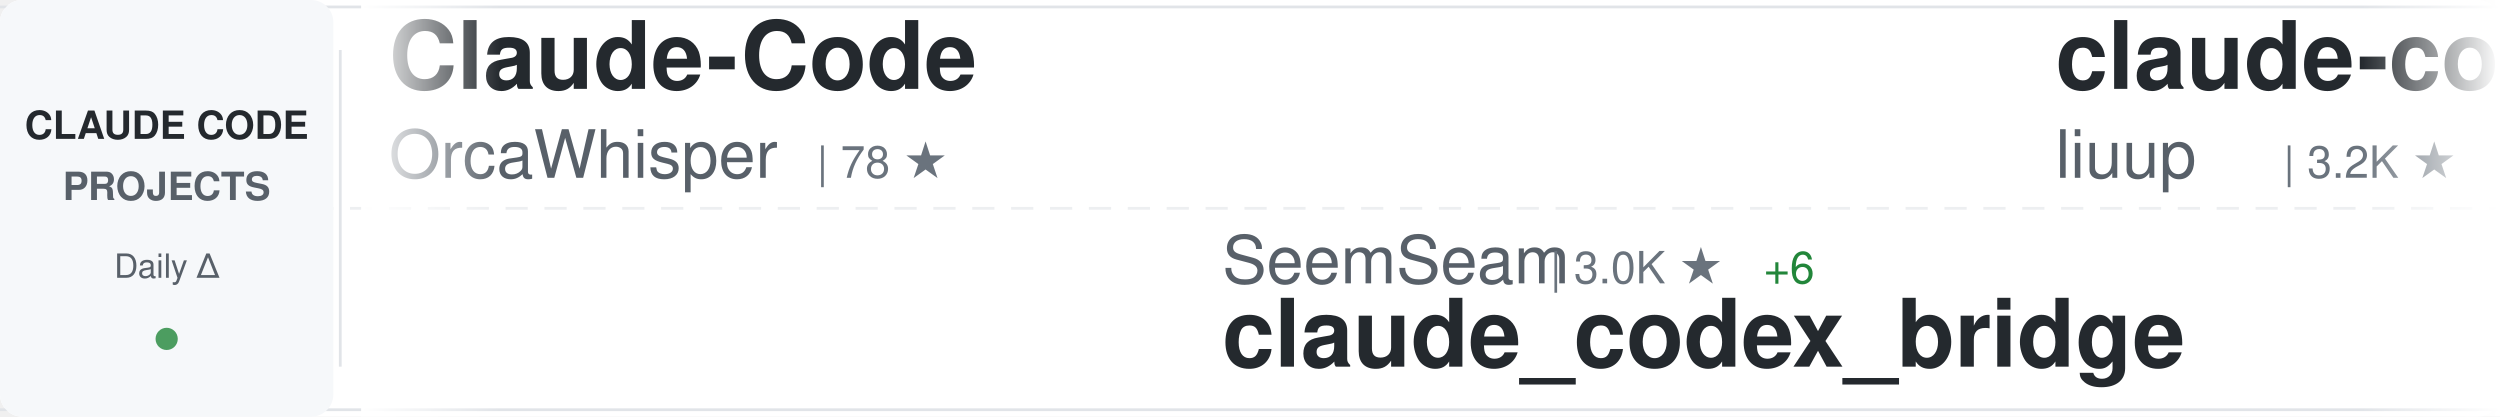
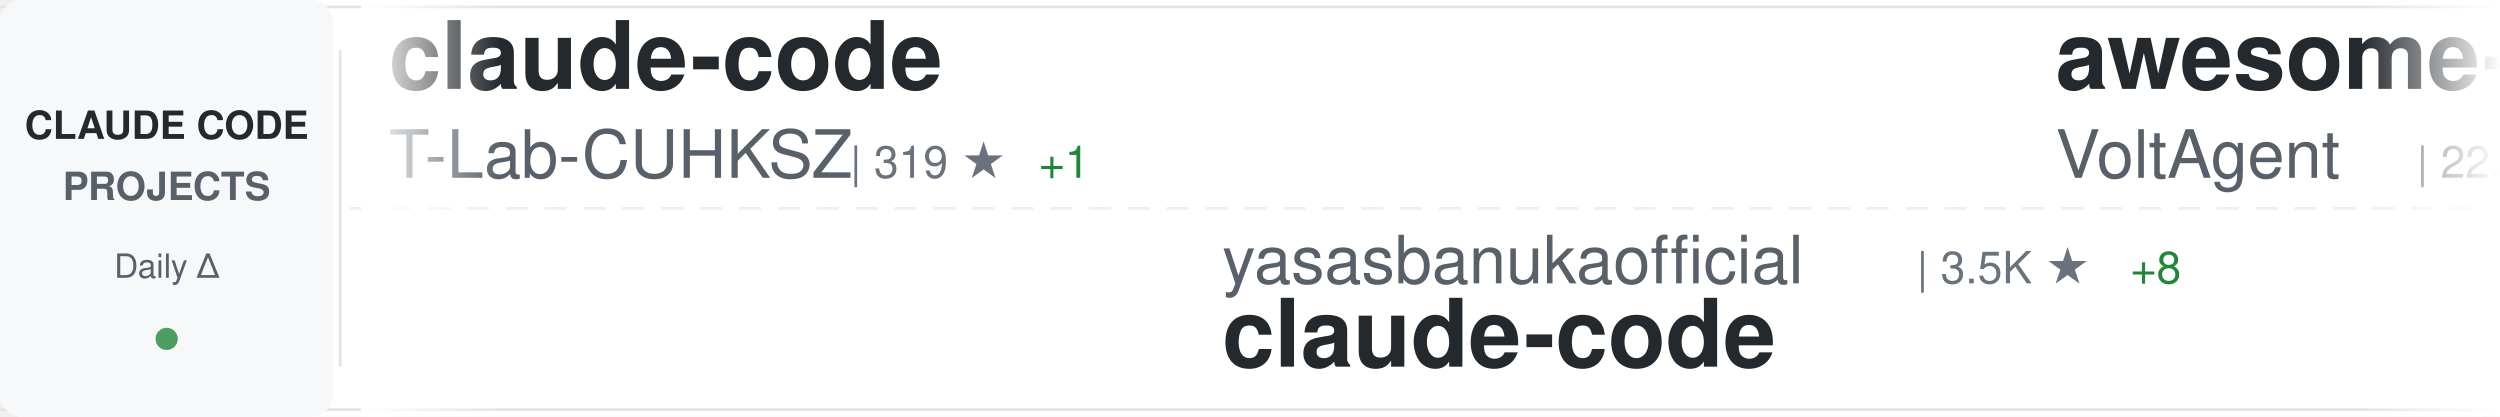
<svg xmlns="http://www.w3.org/2000/svg" width="900" height="150">
  <defs>
    <linearGradient id="awesomeLeftFade" x1="0%" y1="0%" x2="100%" y2="0%">
      <stop offset="0%" style="stop-color:#ffffff;stop-opacity:1" />
      <stop offset="100%" style="stop-color:#ffffff;stop-opacity:0" />
    </linearGradient>
    <linearGradient id="awesomeRightFade" x1="0%" y1="0%" x2="100%" y2="0%">
      <stop offset="0%" style="stop-color:#ffffff;stop-opacity:0" />
      <stop offset="100%" style="stop-color:#ffffff;stop-opacity:1" />
    </linearGradient>
  </defs>
  <rect width="900" height="150" fill="#ffffff" rx="8" />
  <rect x="0" y="2" width="900" height="1" fill="#e1e4e8" />
  <rect x="0" y="147" width="900" height="1" fill="#e1e4e8" />
  <line x1="0" y1="75" x2="900" y2="75" stroke="#e1e4e8" stroke-width="1" stroke-dasharray="8 6" opacity="0.6" />
  <rect x="0" y="0" width="120" height="150" fill="#f6f8fa" rx="8" />
  <text x="60" y="50" font-family="-apple-system, BlinkMacSystemFont, 'Segoe UI', Helvetica, Arial, sans-serif" font-size="14" font-weight="600" fill="#24292e" text-anchor="middle">CLAUDE CODE</text>
  <text x="60" y="72" font-family="-apple-system, BlinkMacSystemFont, 'Segoe UI', Helvetica, Arial, sans-serif" font-size="14" font-weight="600" fill="#586069" text-anchor="middle">PROJECTS</text>
  <text x="60" y="100" font-family="-apple-system, BlinkMacSystemFont, 'Segoe UI', Helvetica, Arial, sans-serif" font-size="12" font-weight="500" fill="#586069" text-anchor="middle">Daily Δ</text>
  <circle cx="60" cy="122" r="4" fill="#22863a" opacity="0.8" />
  <rect x="122" y="18" width="1" height="114" fill="#e1e4e8" />
  <clipPath id="awesomeTickerClip">
    <rect x="130" y="0" width="770" height="150" />
  </clipPath>
  <g clip-path="url(#awesomeTickerClip)">
    <g id="awesomeTickerItems">
      <animateTransform attributeName="transform" attributeType="XML" type="translate" from="0 0" to="-3000 0" dur="54s" repeatCount="indefinite" />
      <g transform="translate(0, 0)">
-         <text x="140" y="32" font-family="-apple-system, BlinkMacSystemFont, 'Segoe UI', Helvetica, Arial, sans-serif" font-size="34" font-weight="600" fill="#24292e">Claude-Code</text>
-         <text x="140" y="64" font-family="-apple-system, BlinkMacSystemFont, 'Segoe UI', Helvetica, Arial, sans-serif" font-size="24" font-weight="400" fill="#586069">OrcaWhisper</text>
-         <text x="294" y="64" font-family="-apple-system, BlinkMacSystemFont, 'Segoe UI', Helvetica, Arial, sans-serif" font-size="16" font-weight="500" fill="#6a737d">| 78 ★</text>
+         <text x="140" y="32" font-family="-apple-system, BlinkMacSystemFont, 'Segoe UI', Helvetica, Arial, sans-serif" font-size="34" font-weight="600" fill="#24292e">claude-code</text>
+         <text x="140" y="64" font-family="-apple-system, BlinkMacSystemFont, 'Segoe UI', Helvetica, Arial, sans-serif" font-size="24" font-weight="400" fill="#586069">T-Lab-CUHKSZ</text>
+         <text x="306" y="64" font-family="-apple-system, BlinkMacSystemFont, 'Segoe UI', Helvetica, Arial, sans-serif" font-size="16" font-weight="500" fill="#6a737d">| 319 ★</text>
+         <text x="374" y="64" font-family="-apple-system, BlinkMacSystemFont, 'Segoe UI', Helvetica, Arial, sans-serif" font-size="16" font-weight="500" fill="#22863a"> +1</text>
      </g>
      <g transform="translate(300, 0)">
-         <text x="140" y="102" font-family="-apple-system, BlinkMacSystemFont, 'Segoe UI', Helvetica, Arial, sans-serif" font-size="24" font-weight="400" fill="#586069">SeemSeam</text>
-         <text x="258" y="102" font-family="-apple-system, BlinkMacSystemFont, 'Segoe UI', Helvetica, Arial, sans-serif" font-size="16" font-weight="500" fill="#6a737d">| 3.0K ★</text>
-         <text x="335" y="102" font-family="-apple-system, BlinkMacSystemFont, 'Segoe UI', Helvetica, Arial, sans-serif" font-size="16" font-weight="500" fill="#22863a"> +6</text>
-         <text x="140" y="132" font-family="-apple-system, BlinkMacSystemFont, 'Segoe UI', Helvetica, Arial, sans-serif" font-size="34" font-weight="600" fill="#24292e">claude_codex_bridge</text>
+         <text x="140" y="102" font-family="-apple-system, BlinkMacSystemFont, 'Segoe UI', Helvetica, Arial, sans-serif" font-size="24" font-weight="400" fill="#586069">yasasbanukaofficial</text>
+         <text x="390" y="102" font-family="-apple-system, BlinkMacSystemFont, 'Segoe UI', Helvetica, Arial, sans-serif" font-size="16" font-weight="500" fill="#6a737d">| 3.5K ★</text>
+         <text x="467" y="102" font-family="-apple-system, BlinkMacSystemFont, 'Segoe UI', Helvetica, Arial, sans-serif" font-size="16" font-weight="500" fill="#22863a"> +8</text>
+         <text x="140" y="132" font-family="-apple-system, BlinkMacSystemFont, 'Segoe UI', Helvetica, Arial, sans-serif" font-size="34" font-weight="600" fill="#24292e">claude-code</text>
      </g>
      <g transform="translate(600, 0)">
-         <text x="140" y="32" font-family="-apple-system, BlinkMacSystemFont, 'Segoe UI', Helvetica, Arial, sans-serif" font-size="34" font-weight="600" fill="#24292e">claude-code-analysis</text>
-         <text x="140" y="64" font-family="-apple-system, BlinkMacSystemFont, 'Segoe UI', Helvetica, Arial, sans-serif" font-size="24" font-weight="400" fill="#586069">liuup</text>
-         <text x="222" y="64" font-family="-apple-system, BlinkMacSystemFont, 'Segoe UI', Helvetica, Arial, sans-serif" font-size="16" font-weight="500" fill="#6a737d">| 3.2K ★</text>
-         <text x="299" y="64" font-family="-apple-system, BlinkMacSystemFont, 'Segoe UI', Helvetica, Arial, sans-serif" font-size="16" font-weight="500" fill="#22863a"> +17</text>
+         <text x="140" y="32" font-family="-apple-system, BlinkMacSystemFont, 'Segoe UI', Helvetica, Arial, sans-serif" font-size="34" font-weight="600" fill="#24292e">awesome-claude-code-suba...</text>
+         <text x="140" y="64" font-family="-apple-system, BlinkMacSystemFont, 'Segoe UI', Helvetica, Arial, sans-serif" font-size="24" font-weight="400" fill="#586069">VoltAgent</text>
+         <text x="270" y="64" font-family="-apple-system, BlinkMacSystemFont, 'Segoe UI', Helvetica, Arial, sans-serif" font-size="16" font-weight="500" fill="#6a737d">| 22.1K ★</text>
+         <text x="356" y="64" font-family="-apple-system, BlinkMacSystemFont, 'Segoe UI', Helvetica, Arial, sans-serif" font-size="16" font-weight="500" fill="#22863a"> +51</text>
      </g>
      <g transform="translate(900, 0)">
-         <text x="140" y="102" font-family="-apple-system, BlinkMacSystemFont, 'Segoe UI', Helvetica, Arial, sans-serif" font-size="24" font-weight="400" fill="#586069">ding113</text>
-         <text x="246" y="102" font-family="-apple-system, BlinkMacSystemFont, 'Segoe UI', Helvetica, Arial, sans-serif" font-size="16" font-weight="500" fill="#6a737d">| 3.1K ★</text>
-         <text x="323" y="102" font-family="-apple-system, BlinkMacSystemFont, 'Segoe UI', Helvetica, Arial, sans-serif" font-size="16" font-weight="500" fill="#22863a"> +6</text>
-         <text x="140" y="132" font-family="-apple-system, BlinkMacSystemFont, 'Segoe UI', Helvetica, Arial, sans-serif" font-size="34" font-weight="600" fill="#24292e">claude-code-hub</text>
+         <text x="140" y="102" font-family="-apple-system, BlinkMacSystemFont, 'Segoe UI', Helvetica, Arial, sans-serif" font-size="24" font-weight="400" fill="#586069">disler</text>
+         <text x="234" y="102" font-family="-apple-system, BlinkMacSystemFont, 'Segoe UI', Helvetica, Arial, sans-serif" font-size="16" font-weight="500" fill="#6a737d">| 3.8K ★</text>
+         <text x="311" y="102" font-family="-apple-system, BlinkMacSystemFont, 'Segoe UI', Helvetica, Arial, sans-serif" font-size="16" font-weight="500" fill="#22863a"> +1</text>
+         <text x="140" y="132" font-family="-apple-system, BlinkMacSystemFont, 'Segoe UI', Helvetica, Arial, sans-serif" font-size="34" font-weight="600" fill="#24292e">claude-code-hooks-master...</text>
      </g>
      <g transform="translate(1200, 0)">
-         <text x="140" y="32" font-family="-apple-system, BlinkMacSystemFont, 'Segoe UI', Helvetica, Arial, sans-serif" font-size="34" font-weight="600" fill="#24292e">claude-code</text>
-         <text x="140" y="64" font-family="-apple-system, BlinkMacSystemFont, 'Segoe UI', Helvetica, Arial, sans-serif" font-size="24" font-weight="400" fill="#586069">lowcortisolprogrammer</text>
-         <text x="414" y="64" font-family="-apple-system, BlinkMacSystemFont, 'Segoe UI', Helvetica, Arial, sans-serif" font-size="16" font-weight="500" fill="#6a737d">| 171 ★</text>
+         <text x="140" y="32" font-family="-apple-system, BlinkMacSystemFont, 'Segoe UI', Helvetica, Arial, sans-serif" font-size="34" font-weight="600" fill="#24292e">claude-code-from-scratch</text>
+         <text x="140" y="64" font-family="-apple-system, BlinkMacSystemFont, 'Segoe UI', Helvetica, Arial, sans-serif" font-size="24" font-weight="400" fill="#586069">Windy3f3f3f3f</text>
+         <text x="318" y="64" font-family="-apple-system, BlinkMacSystemFont, 'Segoe UI', Helvetica, Arial, sans-serif" font-size="16" font-weight="500" fill="#6a737d">| 1.4K ★</text>
+         <text x="395" y="64" font-family="-apple-system, BlinkMacSystemFont, 'Segoe UI', Helvetica, Arial, sans-serif" font-size="16" font-weight="500" fill="#22863a"> +6</text>
      </g>
      <g transform="translate(1500, 0)">
-         <text x="140" y="102" font-family="-apple-system, BlinkMacSystemFont, 'Segoe UI', Helvetica, Arial, sans-serif" font-size="24" font-weight="400" fill="#586069">pedrohcgs</text>
-         <text x="270" y="102" font-family="-apple-system, BlinkMacSystemFont, 'Segoe UI', Helvetica, Arial, sans-serif" font-size="16" font-weight="500" fill="#6a737d">| 1.3K ★</text>
-         <text x="347" y="102" font-family="-apple-system, BlinkMacSystemFont, 'Segoe UI', Helvetica, Arial, sans-serif" font-size="16" font-weight="500" fill="#22863a"> +5</text>
-         <text x="140" y="132" font-family="-apple-system, BlinkMacSystemFont, 'Segoe UI', Helvetica, Arial, sans-serif" font-size="34" font-weight="600" fill="#24292e">claude-code-my-workflow</text>
+         <text x="140" y="102" font-family="-apple-system, BlinkMacSystemFont, 'Segoe UI', Helvetica, Arial, sans-serif" font-size="24" font-weight="400" fill="#586069">frankbria</text>
+         <text x="270" y="102" font-family="-apple-system, BlinkMacSystemFont, 'Segoe UI', Helvetica, Arial, sans-serif" font-size="16" font-weight="500" fill="#6a737d">| 9.4K ★</text>
+         <text x="347" y="102" font-family="-apple-system, BlinkMacSystemFont, 'Segoe UI', Helvetica, Arial, sans-serif" font-size="16" font-weight="500" fill="#22863a"> +14</text>
+         <text x="140" y="132" font-family="-apple-system, BlinkMacSystemFont, 'Segoe UI', Helvetica, Arial, sans-serif" font-size="34" font-weight="600" fill="#24292e">ralph-claude-code</text>
      </g>
      <g transform="translate(1800, 0)">
-         <text x="140" y="32" font-family="-apple-system, BlinkMacSystemFont, 'Segoe UI', Helvetica, Arial, sans-serif" font-size="34" font-weight="600" fill="#24292e">ECC</text>
-         <text x="140" y="64" font-family="-apple-system, BlinkMacSystemFont, 'Segoe UI', Helvetica, Arial, sans-serif" font-size="24" font-weight="400" fill="#586069">affaan-m</text>
-         <text x="258" y="64" font-family="-apple-system, BlinkMacSystemFont, 'Segoe UI', Helvetica, Arial, sans-serif" font-size="16" font-weight="500" fill="#6a737d">| 217.7K ★</text>
-         <text x="353" y="64" font-family="-apple-system, BlinkMacSystemFont, 'Segoe UI', Helvetica, Arial, sans-serif" font-size="16" font-weight="500" fill="#22863a"> +547</text>
+         <text x="140" y="32" font-family="-apple-system, BlinkMacSystemFont, 'Segoe UI', Helvetica, Arial, sans-serif" font-size="34" font-weight="600" fill="#24292e">claude-code</text>
+         <text x="140" y="64" font-family="-apple-system, BlinkMacSystemFont, 'Segoe UI', Helvetica, Arial, sans-serif" font-size="24" font-weight="400" fill="#586069">Onewon</text>
+         <text x="234" y="64" font-family="-apple-system, BlinkMacSystemFont, 'Segoe UI', Helvetica, Arial, sans-serif" font-size="16" font-weight="500" fill="#6a737d">| 182 ★</text>
      </g>
      <g transform="translate(2100, 0)">
-         <text x="140" y="102" font-family="-apple-system, BlinkMacSystemFont, 'Segoe UI', Helvetica, Arial, sans-serif" font-size="24" font-weight="400" fill="#586069">catlog22</text>
-         <text x="258" y="102" font-family="-apple-system, BlinkMacSystemFont, 'Segoe UI', Helvetica, Arial, sans-serif" font-size="16" font-weight="500" fill="#6a737d">| 2.1K ★</text>
-         <text x="335" y="102" font-family="-apple-system, BlinkMacSystemFont, 'Segoe UI', Helvetica, Arial, sans-serif" font-size="16" font-weight="500" fill="#22863a"> +1</text>
-         <text x="140" y="132" font-family="-apple-system, BlinkMacSystemFont, 'Segoe UI', Helvetica, Arial, sans-serif" font-size="34" font-weight="600" fill="#24292e">Claude-Code-Workflow</text>
+         <text x="140" y="102" font-family="-apple-system, BlinkMacSystemFont, 'Segoe UI', Helvetica, Arial, sans-serif" font-size="24" font-weight="400" fill="#586069">luongnv89</text>
+         <text x="270" y="102" font-family="-apple-system, BlinkMacSystemFont, 'Segoe UI', Helvetica, Arial, sans-serif" font-size="16" font-weight="500" fill="#6a737d">| 37.6K ★</text>
+         <text x="356" y="102" font-family="-apple-system, BlinkMacSystemFont, 'Segoe UI', Helvetica, Arial, sans-serif" font-size="16" font-weight="500" fill="#22863a"> +88</text>
+         <text x="140" y="132" font-family="-apple-system, BlinkMacSystemFont, 'Segoe UI', Helvetica, Arial, sans-serif" font-size="34" font-weight="600" fill="#24292e">claude-howto</text>
      </g>
      <g transform="translate(2400, 0)">
-         <text x="140" y="32" font-family="-apple-system, BlinkMacSystemFont, 'Segoe UI', Helvetica, Arial, sans-serif" font-size="34" font-weight="600" fill="#24292e">Claude-Code</text>
-         <text x="140" y="64" font-family="-apple-system, BlinkMacSystemFont, 'Segoe UI', Helvetica, Arial, sans-serif" font-size="24" font-weight="400" fill="#586069">KPR111</text>
-         <text x="234" y="64" font-family="-apple-system, BlinkMacSystemFont, 'Segoe UI', Helvetica, Arial, sans-serif" font-size="16" font-weight="500" fill="#6a737d">| 18 ★</text>
+         <text x="140" y="32" font-family="-apple-system, BlinkMacSystemFont, 'Segoe UI', Helvetica, Arial, sans-serif" font-size="34" font-weight="600" fill="#24292e">claude-code-reverse</text>
+         <text x="140" y="64" font-family="-apple-system, BlinkMacSystemFont, 'Segoe UI', Helvetica, Arial, sans-serif" font-size="24" font-weight="400" fill="#586069">Yuyz0112</text>
+         <text x="258" y="64" font-family="-apple-system, BlinkMacSystemFont, 'Segoe UI', Helvetica, Arial, sans-serif" font-size="16" font-weight="500" fill="#6a737d">| 2.4K ★</text>
      </g>
      <g transform="translate(2700, 0)">
-         <text x="140" y="102" font-family="-apple-system, BlinkMacSystemFont, 'Segoe UI', Helvetica, Arial, sans-serif" font-size="24" font-weight="400" fill="#586069">jeremylongshore</text>
-         <text x="342" y="102" font-family="-apple-system, BlinkMacSystemFont, 'Segoe UI', Helvetica, Arial, sans-serif" font-size="16" font-weight="500" fill="#6a737d">| 2.4K ★</text>
-         <text x="419" y="102" font-family="-apple-system, BlinkMacSystemFont, 'Segoe UI', Helvetica, Arial, sans-serif" font-size="16" font-weight="500" fill="#22863a"> +2</text>
-         <text x="140" y="132" font-family="-apple-system, BlinkMacSystemFont, 'Segoe UI', Helvetica, Arial, sans-serif" font-size="34" font-weight="600" fill="#24292e">claude-code-plugins-plus...</text>
+         <text x="140" y="102" font-family="-apple-system, BlinkMacSystemFont, 'Segoe UI', Helvetica, Arial, sans-serif" font-size="24" font-weight="400" fill="#586069">codeaashu</text>
+         <text x="270" y="102" font-family="-apple-system, BlinkMacSystemFont, 'Segoe UI', Helvetica, Arial, sans-serif" font-size="16" font-weight="500" fill="#6a737d">| 3.0K ★</text>
+         <text x="347" y="102" font-family="-apple-system, BlinkMacSystemFont, 'Segoe UI', Helvetica, Arial, sans-serif" font-size="16" font-weight="500" fill="#22863a"> +14</text>
+         <text x="140" y="132" font-family="-apple-system, BlinkMacSystemFont, 'Segoe UI', Helvetica, Arial, sans-serif" font-size="34" font-weight="600" fill="#24292e">claude-code</text>
      </g>
      <g transform="translate(3000, 0)">
-         <text x="140" y="32" font-family="-apple-system, BlinkMacSystemFont, 'Segoe UI', Helvetica, Arial, sans-serif" font-size="34" font-weight="600" fill="#24292e">Claude-Code</text>
-         <text x="140" y="64" font-family="-apple-system, BlinkMacSystemFont, 'Segoe UI', Helvetica, Arial, sans-serif" font-size="24" font-weight="400" fill="#586069">OrcaWhisper</text>
-         <text x="294" y="64" font-family="-apple-system, BlinkMacSystemFont, 'Segoe UI', Helvetica, Arial, sans-serif" font-size="16" font-weight="500" fill="#6a737d">| 78 ★</text>
+         <text x="140" y="32" font-family="-apple-system, BlinkMacSystemFont, 'Segoe UI', Helvetica, Arial, sans-serif" font-size="34" font-weight="600" fill="#24292e">claude-code</text>
+         <text x="140" y="64" font-family="-apple-system, BlinkMacSystemFont, 'Segoe UI', Helvetica, Arial, sans-serif" font-size="24" font-weight="400" fill="#586069">T-Lab-CUHKSZ</text>
+         <text x="306" y="64" font-family="-apple-system, BlinkMacSystemFont, 'Segoe UI', Helvetica, Arial, sans-serif" font-size="16" font-weight="500" fill="#6a737d">| 319 ★</text>
+         <text x="374" y="64" font-family="-apple-system, BlinkMacSystemFont, 'Segoe UI', Helvetica, Arial, sans-serif" font-size="16" font-weight="500" fill="#22863a"> +1</text>
      </g>
      <g transform="translate(3300, 0)">
-         <text x="140" y="102" font-family="-apple-system, BlinkMacSystemFont, 'Segoe UI', Helvetica, Arial, sans-serif" font-size="24" font-weight="400" fill="#586069">SeemSeam</text>
-         <text x="258" y="102" font-family="-apple-system, BlinkMacSystemFont, 'Segoe UI', Helvetica, Arial, sans-serif" font-size="16" font-weight="500" fill="#6a737d">| 3.0K ★</text>
-         <text x="335" y="102" font-family="-apple-system, BlinkMacSystemFont, 'Segoe UI', Helvetica, Arial, sans-serif" font-size="16" font-weight="500" fill="#22863a"> +6</text>
-         <text x="140" y="132" font-family="-apple-system, BlinkMacSystemFont, 'Segoe UI', Helvetica, Arial, sans-serif" font-size="34" font-weight="600" fill="#24292e">claude_codex_bridge</text>
+         <text x="140" y="102" font-family="-apple-system, BlinkMacSystemFont, 'Segoe UI', Helvetica, Arial, sans-serif" font-size="24" font-weight="400" fill="#586069">yasasbanukaofficial</text>
+         <text x="390" y="102" font-family="-apple-system, BlinkMacSystemFont, 'Segoe UI', Helvetica, Arial, sans-serif" font-size="16" font-weight="500" fill="#6a737d">| 3.5K ★</text>
+         <text x="467" y="102" font-family="-apple-system, BlinkMacSystemFont, 'Segoe UI', Helvetica, Arial, sans-serif" font-size="16" font-weight="500" fill="#22863a"> +8</text>
+         <text x="140" y="132" font-family="-apple-system, BlinkMacSystemFont, 'Segoe UI', Helvetica, Arial, sans-serif" font-size="34" font-weight="600" fill="#24292e">claude-code</text>
      </g>
      <g transform="translate(3600, 0)">
-         <text x="140" y="32" font-family="-apple-system, BlinkMacSystemFont, 'Segoe UI', Helvetica, Arial, sans-serif" font-size="34" font-weight="600" fill="#24292e">claude-code-analysis</text>
-         <text x="140" y="64" font-family="-apple-system, BlinkMacSystemFont, 'Segoe UI', Helvetica, Arial, sans-serif" font-size="24" font-weight="400" fill="#586069">liuup</text>
-         <text x="222" y="64" font-family="-apple-system, BlinkMacSystemFont, 'Segoe UI', Helvetica, Arial, sans-serif" font-size="16" font-weight="500" fill="#6a737d">| 3.2K ★</text>
-         <text x="299" y="64" font-family="-apple-system, BlinkMacSystemFont, 'Segoe UI', Helvetica, Arial, sans-serif" font-size="16" font-weight="500" fill="#22863a"> +17</text>
+         <text x="140" y="32" font-family="-apple-system, BlinkMacSystemFont, 'Segoe UI', Helvetica, Arial, sans-serif" font-size="34" font-weight="600" fill="#24292e">awesome-claude-code-suba...</text>
+         <text x="140" y="64" font-family="-apple-system, BlinkMacSystemFont, 'Segoe UI', Helvetica, Arial, sans-serif" font-size="24" font-weight="400" fill="#586069">VoltAgent</text>
+         <text x="270" y="64" font-family="-apple-system, BlinkMacSystemFont, 'Segoe UI', Helvetica, Arial, sans-serif" font-size="16" font-weight="500" fill="#6a737d">| 22.1K ★</text>
+         <text x="356" y="64" font-family="-apple-system, BlinkMacSystemFont, 'Segoe UI', Helvetica, Arial, sans-serif" font-size="16" font-weight="500" fill="#22863a"> +51</text>
      </g>
      <g transform="translate(3900, 0)">
-         <text x="140" y="102" font-family="-apple-system, BlinkMacSystemFont, 'Segoe UI', Helvetica, Arial, sans-serif" font-size="24" font-weight="400" fill="#586069">ding113</text>
-         <text x="246" y="102" font-family="-apple-system, BlinkMacSystemFont, 'Segoe UI', Helvetica, Arial, sans-serif" font-size="16" font-weight="500" fill="#6a737d">| 3.1K ★</text>
-         <text x="323" y="102" font-family="-apple-system, BlinkMacSystemFont, 'Segoe UI', Helvetica, Arial, sans-serif" font-size="16" font-weight="500" fill="#22863a"> +6</text>
-         <text x="140" y="132" font-family="-apple-system, BlinkMacSystemFont, 'Segoe UI', Helvetica, Arial, sans-serif" font-size="34" font-weight="600" fill="#24292e">claude-code-hub</text>
+         <text x="140" y="102" font-family="-apple-system, BlinkMacSystemFont, 'Segoe UI', Helvetica, Arial, sans-serif" font-size="24" font-weight="400" fill="#586069">disler</text>
+         <text x="234" y="102" font-family="-apple-system, BlinkMacSystemFont, 'Segoe UI', Helvetica, Arial, sans-serif" font-size="16" font-weight="500" fill="#6a737d">| 3.8K ★</text>
+         <text x="311" y="102" font-family="-apple-system, BlinkMacSystemFont, 'Segoe UI', Helvetica, Arial, sans-serif" font-size="16" font-weight="500" fill="#22863a"> +1</text>
+         <text x="140" y="132" font-family="-apple-system, BlinkMacSystemFont, 'Segoe UI', Helvetica, Arial, sans-serif" font-size="34" font-weight="600" fill="#24292e">claude-code-hooks-master...</text>
      </g>
    </g>
  </g>
  <rect x="130" y="0" width="50" height="150" fill="url(#awesomeLeftFade)" />
  <rect x="850" y="0" width="50" height="150" fill="url(#awesomeRightFade)" />
</svg>
